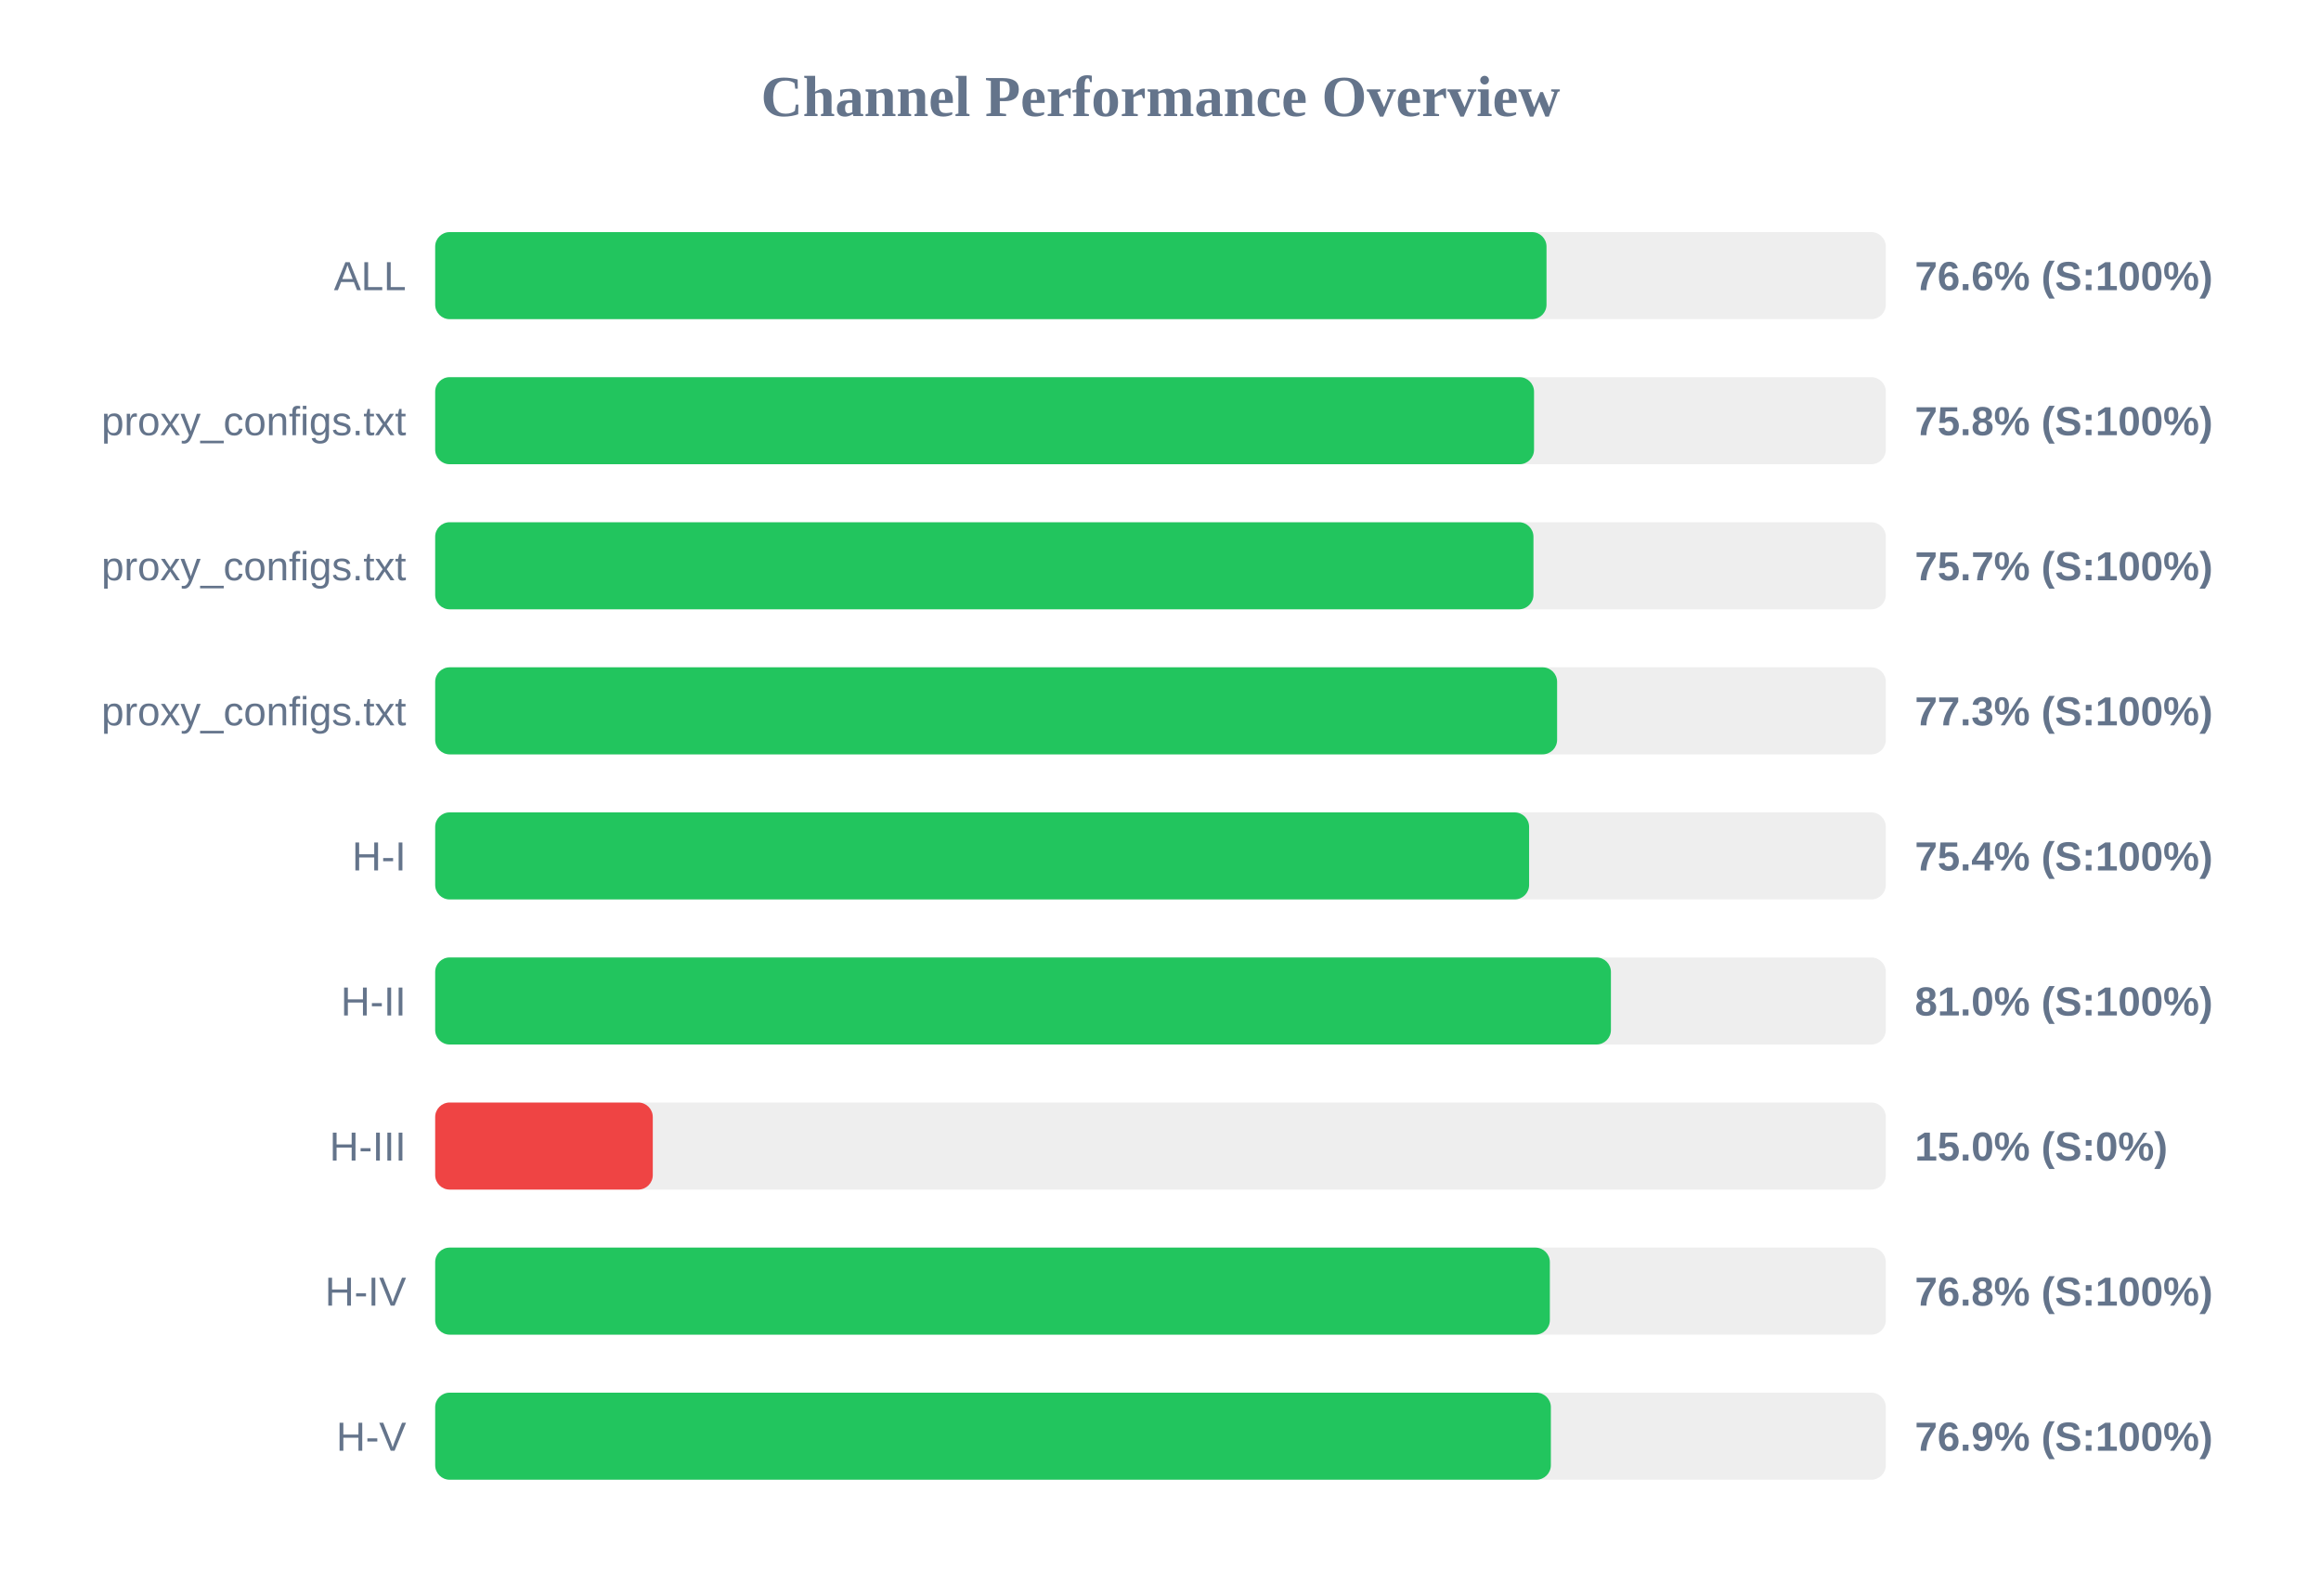
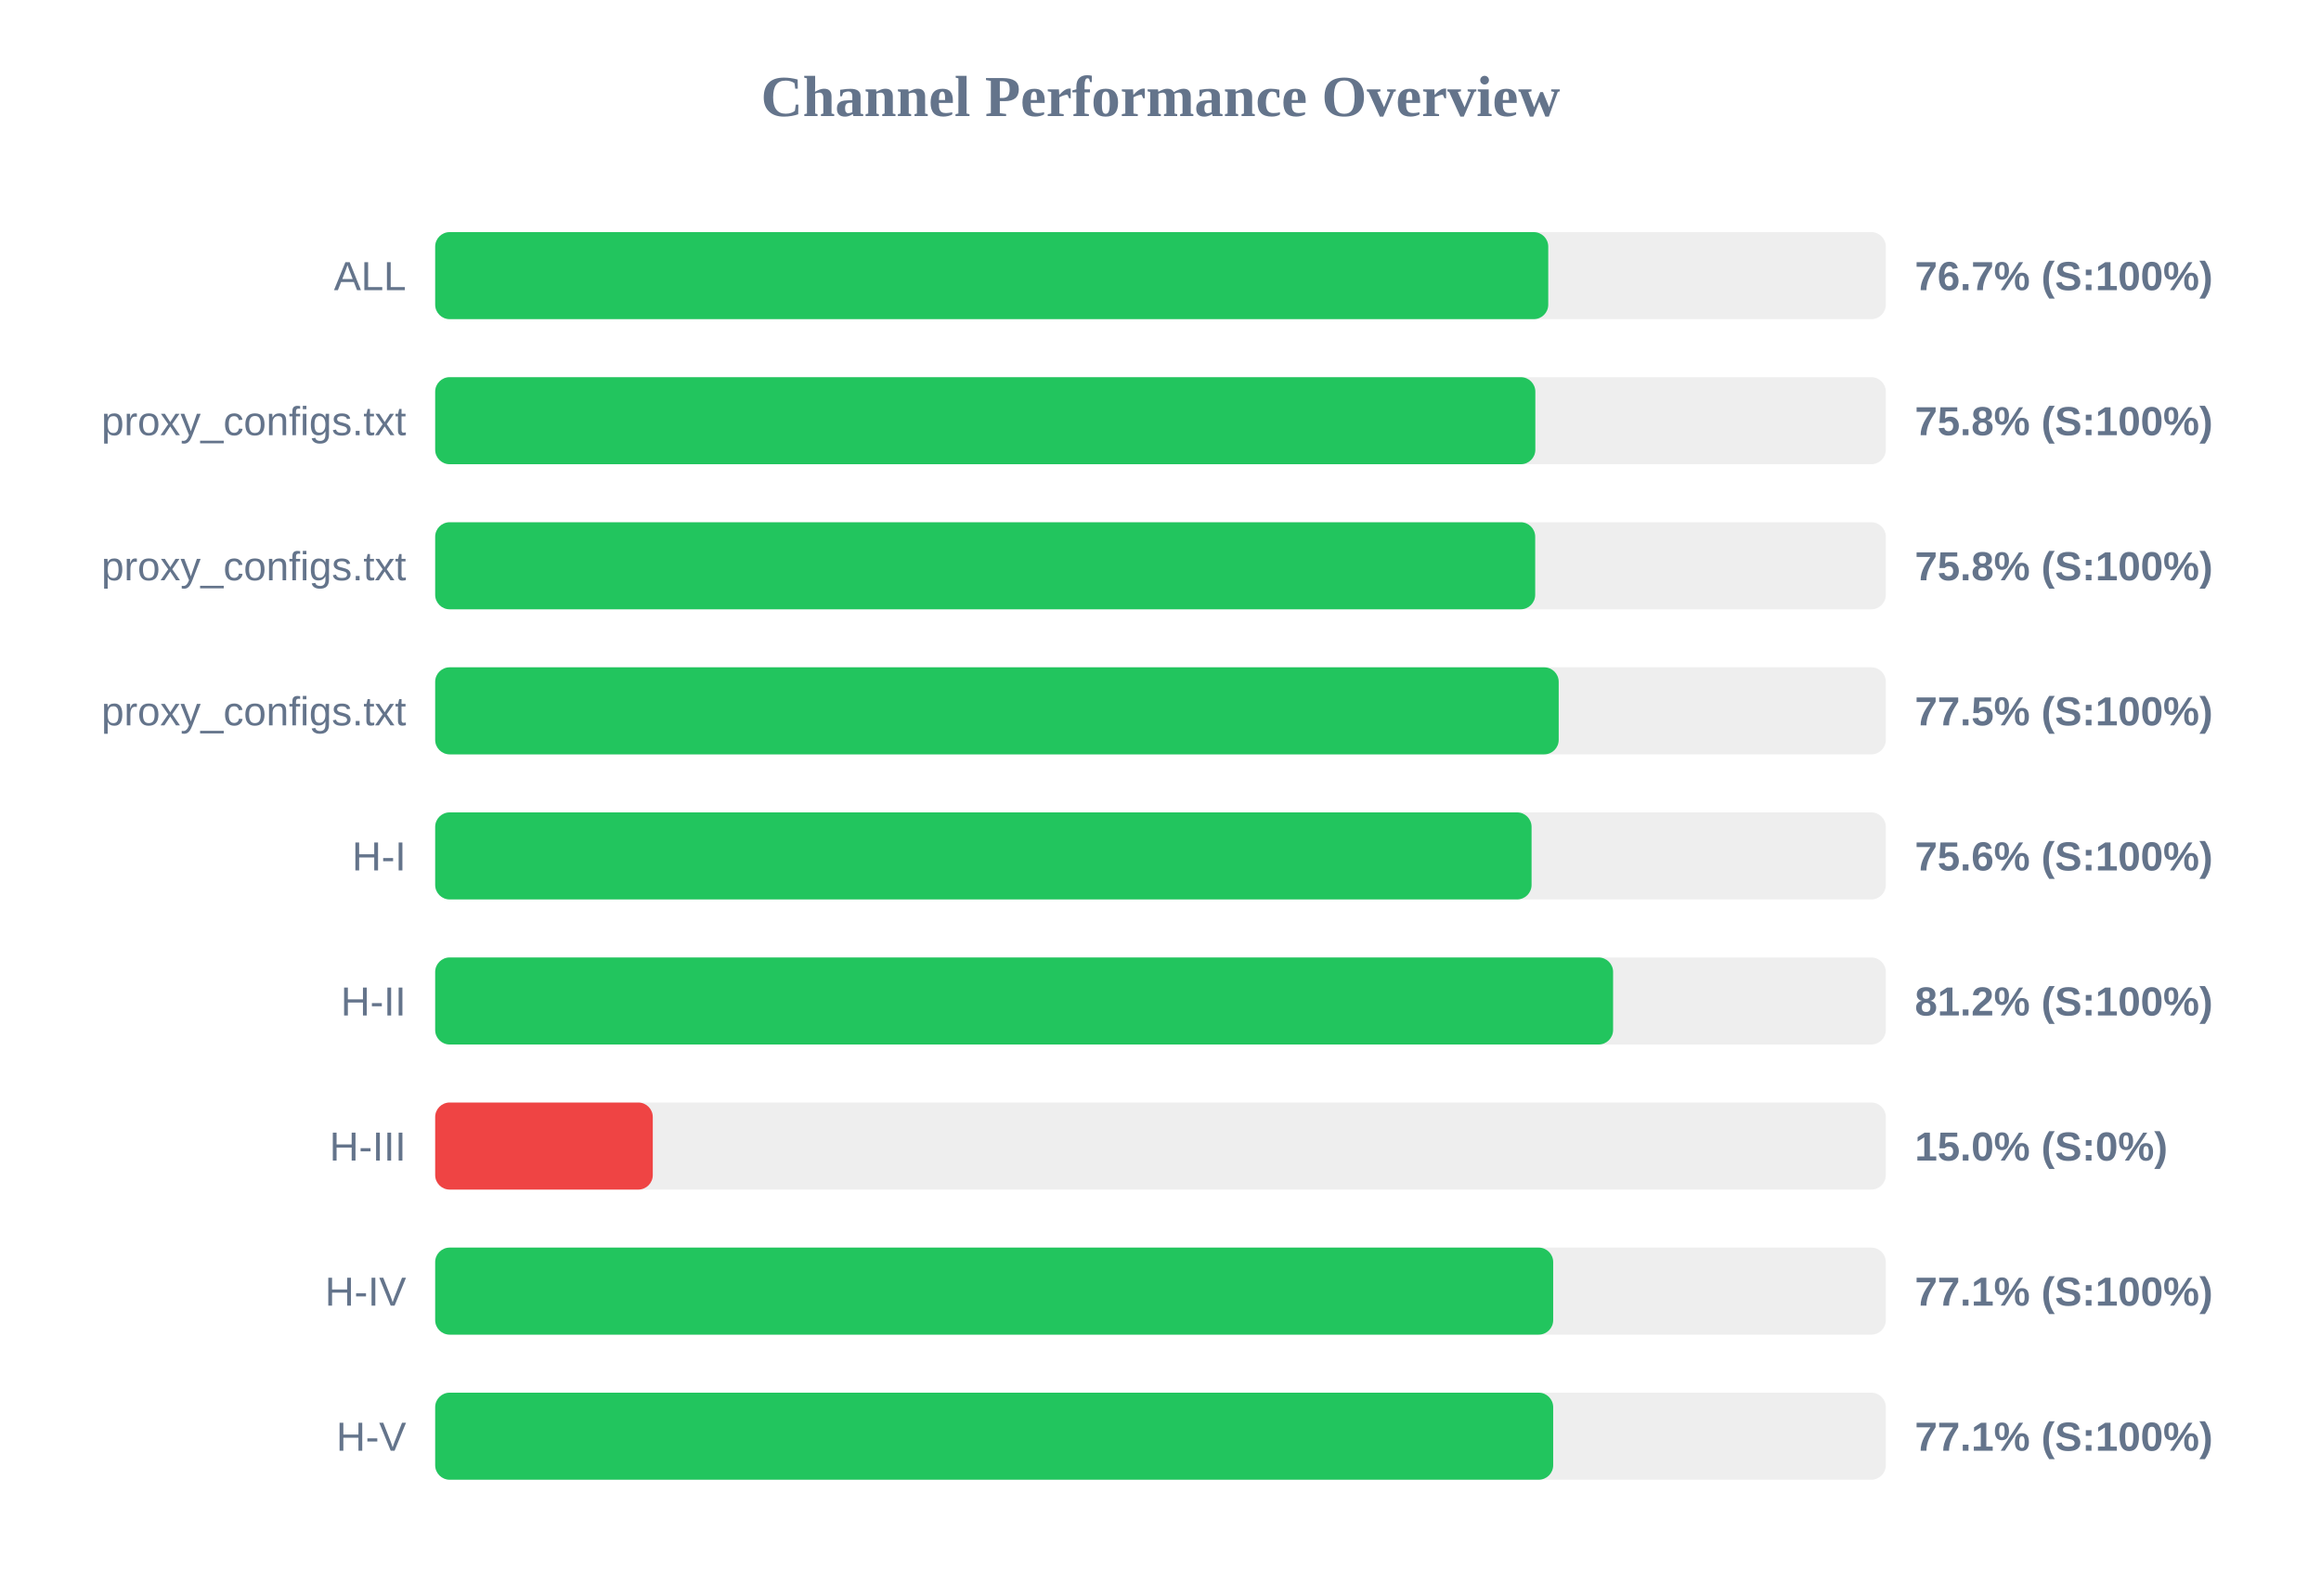
<svg xmlns="http://www.w3.org/2000/svg" width="800" height="550" version="1.1">
  <style>
        .row { font: 14px Arial; fill: #64748b; }
        .score { font: bold 14px Arial; fill: #64748b; }
    </style>
  <text x="400" y="40" text-anchor="middle" font-size="20px" font-weight="bold" fill="#64748b">Channel Performance Overview</text>
  <rect x="150" y="80" width="500" height="30" fill="#eee" rx="5" />
-   <rect x="150" y="80" width="383.05" height="30" fill="#22c55e" rx="5" />
+   <rect x="150" y="80" width="383.65" height="30" fill="#22c55e" rx="5" />
  <text x="140" y="100" text-anchor="end" class="row">ALL</text>
-   <text x="660" y="100" text-anchor="start" class="score">76.6% (S:100%)</text>
+   <text x="660" y="100" text-anchor="start" class="score">76.7% (S:100%)</text>
  <rect x="150" y="130" width="500" height="30" fill="#eee" rx="5" />
-   <rect x="150" y="130" width="378.75" height="30" fill="#22c55e" rx="5" />
+   <rect x="150" y="130" width="379.2" height="30" fill="#22c55e" rx="5" />
  <text x="140" y="150" text-anchor="end" class="row">proxy_configs.txt</text>
  <text x="660" y="150" text-anchor="start" class="score">75.8% (S:100%)</text>
  <rect x="150" y="180" width="500" height="30" fill="#eee" rx="5" />
-   <rect x="150" y="180" width="378.55" height="30" fill="#22c55e" rx="5" />
+   <rect x="150" y="180" width="379.15" height="30" fill="#22c55e" rx="5" />
  <text x="140" y="200" text-anchor="end" class="row">proxy_configs.txt</text>
-   <text x="660" y="200" text-anchor="start" class="score">75.7% (S:100%)</text>
+   <text x="660" y="200" text-anchor="start" class="score">75.8% (S:100%)</text>
  <rect x="150" y="230" width="500" height="30" fill="#eee" rx="5" />
-   <rect x="150" y="230" width="386.7" height="30" fill="#22c55e" rx="5" />
+   <rect x="150" y="230" width="387.25" height="30" fill="#22c55e" rx="5" />
  <text x="140" y="250" text-anchor="end" class="row">proxy_configs.txt</text>
-   <text x="660" y="250" text-anchor="start" class="score">77.3% (S:100%)</text>
+   <text x="660" y="250" text-anchor="start" class="score">77.5% (S:100%)</text>
  <rect x="150" y="280" width="500" height="30" fill="#eee" rx="5" />
-   <rect x="150" y="280" width="377.05" height="30" fill="#22c55e" rx="5" />
+   <rect x="150" y="280" width="377.9" height="30" fill="#22c55e" rx="5" />
  <text x="140" y="300" text-anchor="end" class="row">H-I</text>
-   <text x="660" y="300" text-anchor="start" class="score">75.4% (S:100%)</text>
+   <text x="660" y="300" text-anchor="start" class="score">75.6% (S:100%)</text>
  <rect x="150" y="330" width="500" height="30" fill="#eee" rx="5" />
-   <rect x="150" y="330" width="405.25" height="30" fill="#22c55e" rx="5" />
+   <rect x="150" y="330" width="406.0" height="30" fill="#22c55e" rx="5" />
  <text x="140" y="350" text-anchor="end" class="row">H-II</text>
-   <text x="660" y="350" text-anchor="start" class="score">81.0% (S:100%)</text>
+   <text x="660" y="350" text-anchor="start" class="score">81.2% (S:100%)</text>
  <rect x="150" y="380" width="500" height="30" fill="#eee" rx="5" />
  <rect x="150" y="380" width="75.0" height="30" fill="#ef4444" rx="5" />
  <text x="140" y="400" text-anchor="end" class="row">H-III</text>
  <text x="660" y="400" text-anchor="start" class="score">15.0% (S:0%)</text>
  <rect x="150" y="430" width="500" height="30" fill="#eee" rx="5" />
-   <rect x="150" y="430" width="384.2" height="30" fill="#22c55e" rx="5" />
+   <rect x="150" y="430" width="385.35" height="30" fill="#22c55e" rx="5" />
  <text x="140" y="450" text-anchor="end" class="row">H-IV</text>
-   <text x="660" y="450" text-anchor="start" class="score">76.8% (S:100%)</text>
+   <text x="660" y="450" text-anchor="start" class="score">77.1% (S:100%)</text>
  <rect x="150" y="480" width="500" height="30" fill="#eee" rx="5" />
-   <rect x="150" y="480" width="384.55" height="30" fill="#22c55e" rx="5" />
+   <rect x="150" y="480" width="385.35" height="30" fill="#22c55e" rx="5" />
  <text x="140" y="500" text-anchor="end" class="row">H-V</text>
-   <text x="660" y="500" text-anchor="start" class="score">76.9% (S:100%)</text>
+   <text x="660" y="500" text-anchor="start" class="score">77.1% (S:100%)</text>
</svg>
